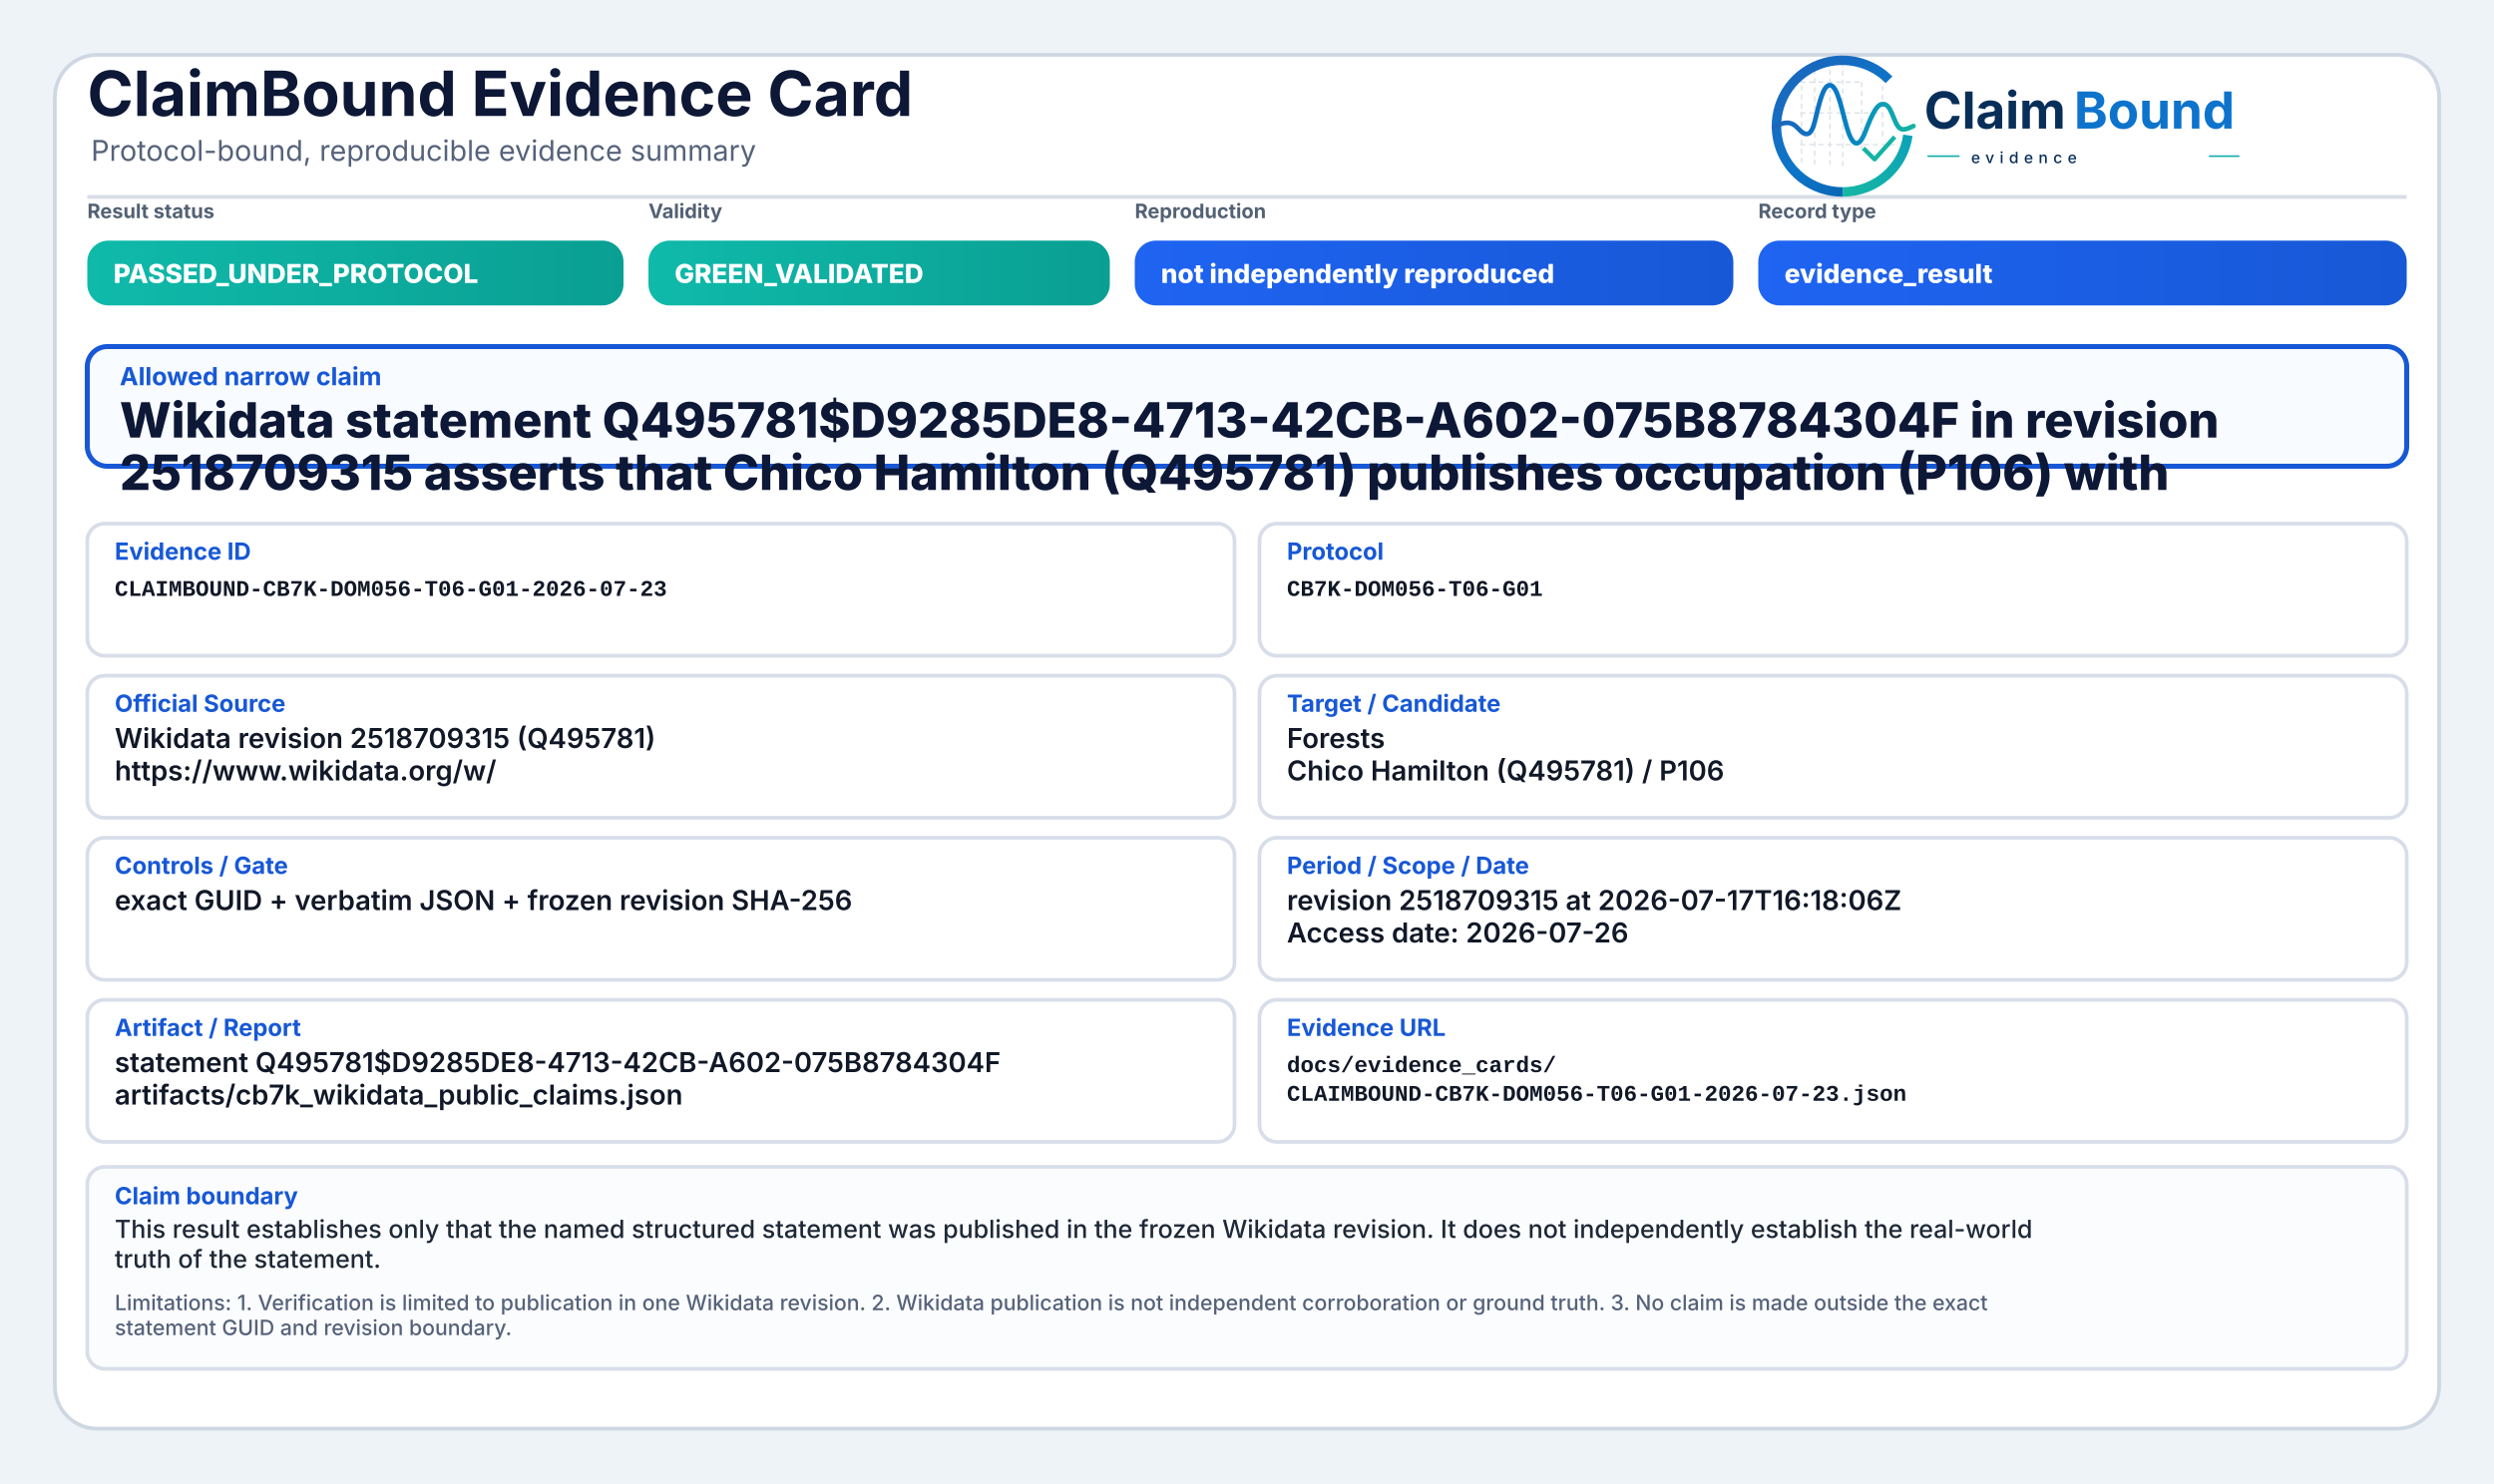
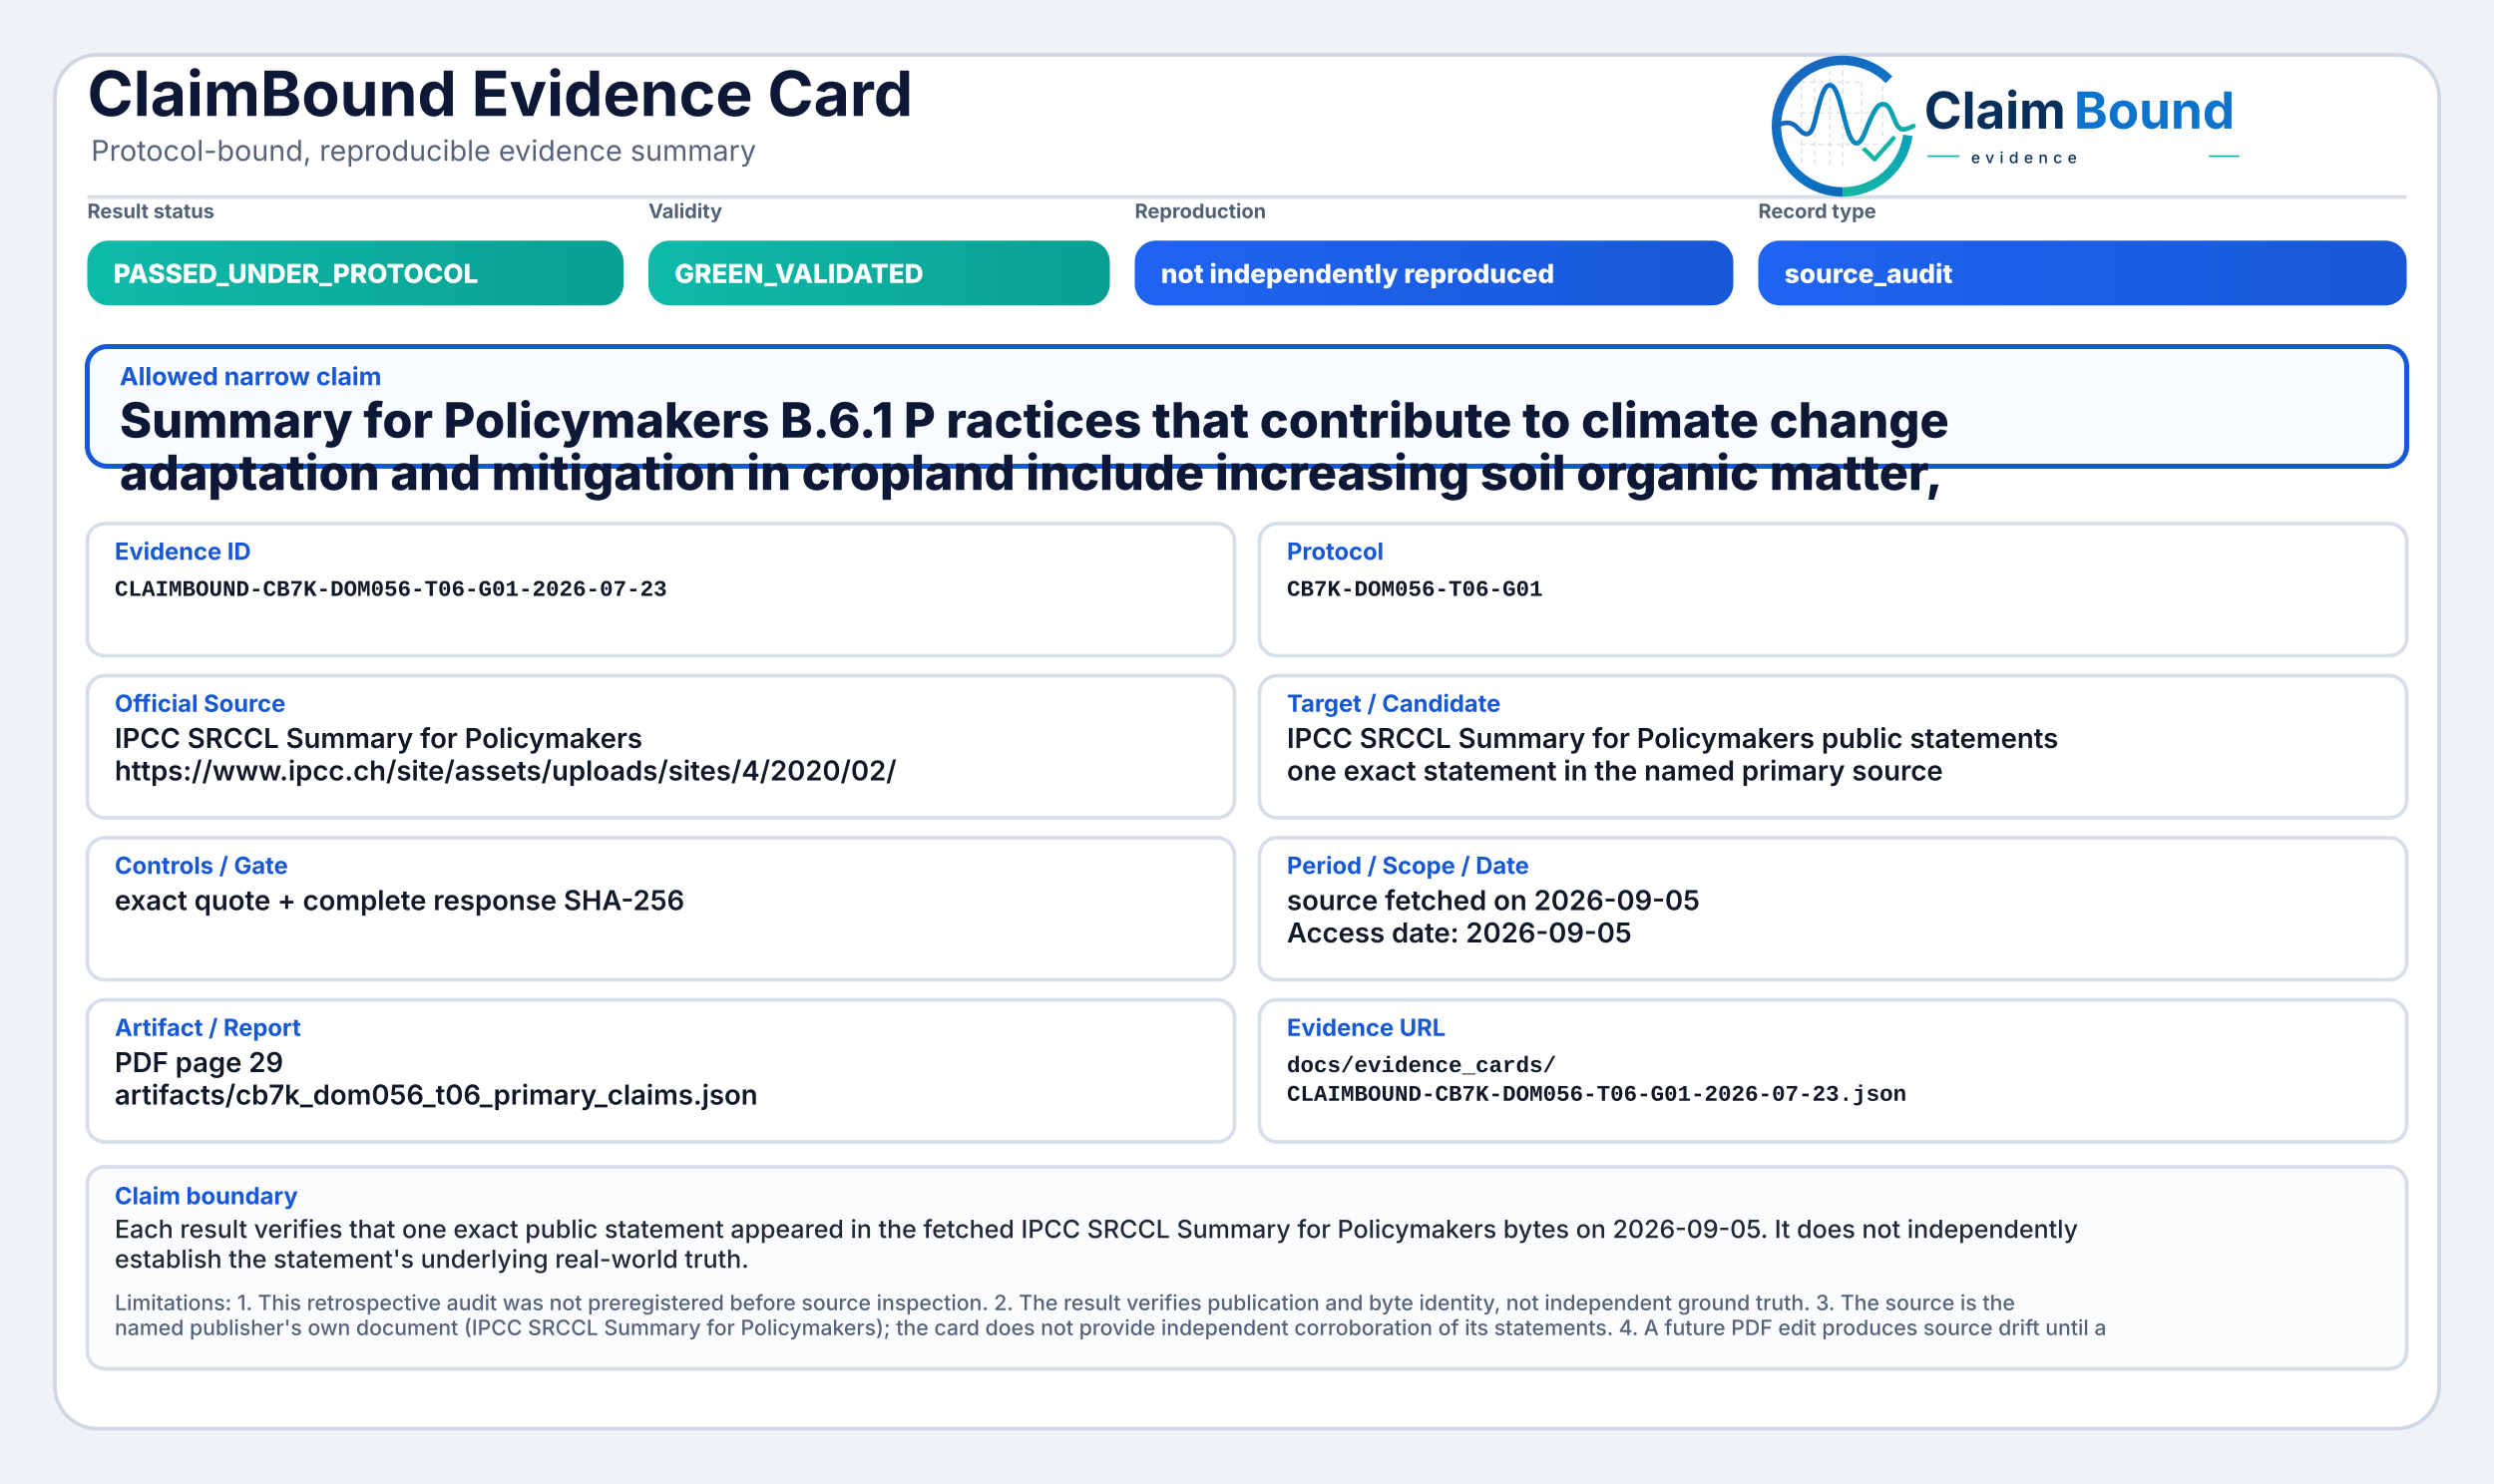
<svg xmlns="http://www.w3.org/2000/svg" width="2000" height="1190" viewBox="0 0 2000 1190" role="img" aria-label="ClaimBound Evidence Card">
  <defs>
    <linearGradient id="greenGrad" x1="0" y1="0" x2="1" y2="0">
      <stop offset="0%" stop-color="#0fbaaa" />
      <stop offset="100%" stop-color="#0a9f93" />
    </linearGradient>
    <linearGradient id="yellowGrad" x1="0" y1="0" x2="1" y2="0">
      <stop offset="0%" stop-color="#fbbf24" />
      <stop offset="100%" stop-color="#d97706" />
    </linearGradient>
    <linearGradient id="amberGrad" x1="0" y1="0" x2="1" y2="0">
      <stop offset="0%" stop-color="#f97316" />
      <stop offset="100%" stop-color="#c2410c" />
    </linearGradient>
    <linearGradient id="redGrad" x1="0" y1="0" x2="1" y2="0">
      <stop offset="0%" stop-color="#ef4444" />
      <stop offset="100%" stop-color="#b91c1c" />
    </linearGradient>
    <linearGradient id="grayGrad" x1="0" y1="0" x2="1" y2="0">
      <stop offset="0%" stop-color="#64748b" />
      <stop offset="100%" stop-color="#475569" />
    </linearGradient>
    <linearGradient id="blueGrad" x1="0" y1="0" x2="1" y2="0">
      <stop offset="0%" stop-color="#1f64f2" />
      <stop offset="100%" stop-color="#1758d6" />
    </linearGradient>
    <linearGradient id="logoRingBlue" x1="73" y1="453" x2="348" y2="793" gradientUnits="userSpaceOnUse">
      <stop offset="0" stop-color="#1E64BA" />
      <stop offset="0.55" stop-color="#0C75C8" />
      <stop offset="1" stop-color="#0A5FAB" />
    </linearGradient>
    <linearGradient id="logoRingTeal" x1="221" y1="792" x2="403" y2="594" gradientUnits="userSpaceOnUse">
      <stop offset="0" stop-color="#18B7A3" />
      <stop offset="1" stop-color="#089EBC" />
    </linearGradient>
    <linearGradient id="logoSignalGradient" x1="61" y1="628" x2="404" y2="628" gradientUnits="userSpaceOnUse">
      <stop offset="0" stop-color="#1E64BA" />
      <stop offset="0.43" stop-color="#0877C4" />
      <stop offset="0.72" stop-color="#0A97BB" />
      <stop offset="1" stop-color="#14B69E" />
    </linearGradient>
  </defs>
  <rect x="0" y="0" width="2000" height="1190" fill="#eef3f8" />
  <rect x="44" y="44" width="1912" height="1102" rx="34" fill="#ffffff" stroke="#cfd7e3" stroke-width="3" />
  <path d="M70 158 H1930" stroke="#d7dde7" stroke-width="3" />
  <text x="70" y="93" font-family="Inter, Segoe UI, Arial, sans-serif" font-size="50" font-weight="750" fill="#0d1736">ClaimBound Evidence Card</text>
  <text x="73" y="129" font-family="Inter, Segoe UI, Arial, sans-serif" font-size="23" font-weight="400" fill="#55627a">Protocol-bound, reproducible evidence summary</text>
  <g aria-label="ClaimBound evidence logo" transform="translate(1415,52) scale(0.33) translate(-40,-478)">
    <g stroke-linecap="butt" stroke-linejoin="round">
      <g stroke="#CBD3DC" stroke-width="3.2" stroke-linecap="round" stroke-dasharray="10 12" opacity="0.72">
        <path d="M130 507V714" />
        <path d="M162 490V719" />
        <path d="M199 491V719" />
        <path d="M230 471V726" />
        <path d="M276 521V690" />
        <path d="M327 508V650" />
        <path d="M128 520H277" />
        <path d="M128 595H327" />
        <path d="M128 672H355" />
      </g>
      <path d="M342.6 514.3A160 160 0 1 0 230 787" fill="none" stroke="url(#logoRingBlue)" stroke-width="23" />
      <path d="M230 787A160 160 0 0 0 388.4 649.3" fill="none" stroke="url(#logoRingTeal)" stroke-width="23" />
      <path d="M63 629.5C87 616.4 104.3 613.6 121.2 632.2C140.7 653.8 153.4 651.6 162.1 616.2C173.8 568.5 182.5 527.5 198.9 527.5C217.5 527.5 228.4 590.6 240.3 630.8C253.4 675.4 268.6 682.8 284.6 641.5C303.5 592.9 315.2 567.6 333.7 574.7C352.6 582 355.7 635.1 376.6 634.9C386.2 634.8 394 630.4 402 626.8" fill="none" stroke="url(#logoSignalGradient)" stroke-width="11.5" stroke-linecap="round" />
      <path d="M284 684.5L307.5 707.7L353 657" fill="none" stroke="#12B4A4" stroke-width="10.5" stroke-linecap="square" />
    </g>
    <text x="428" y="633" font-family="Inter, Segoe UI, Arial, sans-serif" font-size="124" font-weight="750" fill="#082F59" text-rendering="geometricPrecision">Claim</text>
    <text x="792" y="633" font-family="Inter, Segoe UI, Arial, sans-serif" font-size="124" font-weight="750" fill="#0E73CC" text-rendering="geometricPrecision">Bound</text>
    <line x1="436" y1="700" x2="514" y2="700" stroke="#11AFA9" stroke-width="4" />
    <text x="542" y="717" font-family="Inter, Segoe UI, Arial, sans-serif" font-size="38" font-weight="500" letter-spacing="13" fill="#082F59">evidence</text>
    <line x1="1120" y1="700" x2="1194" y2="700" stroke="#11AFA9" stroke-width="4" />
  </g>
  <text x="70" y="175" font-family="Inter, Segoe UI, Arial, sans-serif" font-size="16" font-weight="650" fill="#536174">Result status</text>
  <rect x="70" y="193" width="430" height="52" rx="17" fill="url(#greenGrad)" />
  <text x="91" y="227" font-family="Inter, Segoe UI, Arial, sans-serif" font-size="21" font-weight="800" fill="#ffffff">PASSED_UNDER_PROTOCOL</text>
  <text x="520" y="175" font-family="Inter, Segoe UI, Arial, sans-serif" font-size="16" font-weight="650" fill="#536174">Validity</text>
  <rect x="520" y="193" width="370" height="52" rx="17" fill="url(#greenGrad)" />
  <text x="541" y="227" font-family="Inter, Segoe UI, Arial, sans-serif" font-size="21" font-weight="800" fill="#ffffff">GREEN_VALIDATED</text>
  <text x="910" y="175" font-family="Inter, Segoe UI, Arial, sans-serif" font-size="16" font-weight="650" fill="#536174">Reproduction</text>
  <rect x="910" y="193" width="480" height="52" rx="17" fill="url(#blueGrad)" />
  <text x="931" y="227" font-family="Inter, Segoe UI, Arial, sans-serif" font-size="21" font-weight="800" fill="#ffffff">not independently reproduced</text>
  <text x="1410" y="175" font-family="Inter, Segoe UI, Arial, sans-serif" font-size="16" font-weight="650" fill="#536174">Record type</text>
  <rect x="1410" y="193" width="520" height="52" rx="17" fill="url(#blueGrad)" />
-   <text x="1431" y="227" font-family="Inter, Segoe UI, Arial, sans-serif" font-size="21" font-weight="800" fill="#ffffff">evidence_result</text>
+   <text x="1431" y="227" font-family="Inter, Segoe UI, Arial, sans-serif" font-size="21" font-weight="800" fill="#ffffff">source_audit</text>
  <rect x="70" y="278" width="1860" height="96" rx="16" fill="#f8fbff" stroke="#1758d6" stroke-width="4" />
  <text x="96" y="309" font-family="Inter, Segoe UI, Arial, sans-serif" font-size="20" font-weight="750" fill="#1758d6">Allowed narrow claim</text>
-   <text x="96" y="351" font-family="Inter, Segoe UI, Arial, sans-serif" font-size="39" font-weight="800" fill="#0d1736">Wikidata statement Q495781$D9285DE8-4713-42CB-A602-075B8784304F in revision</text>
-   <text x="96" y="393" font-family="Inter, Segoe UI, Arial, sans-serif" font-size="39" font-weight="800" fill="#0d1736">2518709315 asserts that Chico Hamilton (Q495781) publishes occupation (P106) with</text>
+   <text x="96" y="351" font-family="Inter, Segoe UI, Arial, sans-serif" font-size="39" font-weight="800" fill="#0d1736">Summary for Policymakers B.6.1 P ractices that contribute to climate change</text>
+   <text x="96" y="393" font-family="Inter, Segoe UI, Arial, sans-serif" font-size="39" font-weight="800" fill="#0d1736">adaptation and mitigation in cropland include increasing soil organic matter,</text>
  <rect x="70" y="420" width="920" height="106" rx="14" fill="#ffffff" stroke="#d8dee9" stroke-width="3" />
  <text x="92" y="449" font-family="Inter, Segoe UI, Arial, sans-serif" font-size="19" font-weight="750" fill="#1758d6">Evidence ID</text>
  <text x="92" y="478" font-family="SFMono-Regular, Consolas, Liberation Mono, monospace" font-size="18" font-weight="600" fill="#111827">CLAIMBOUND-CB7K-DOM056-T06-G01-2026-07-23</text>
  <rect x="1010" y="420" width="920" height="106" rx="14" fill="#ffffff" stroke="#d8dee9" stroke-width="3" />
  <text x="1032" y="449" font-family="Inter, Segoe UI, Arial, sans-serif" font-size="19" font-weight="750" fill="#1758d6">Protocol</text>
  <text x="1032" y="478" font-family="SFMono-Regular, Consolas, Liberation Mono, monospace" font-size="18" font-weight="600" fill="#111827">CB7K-DOM056-T06-G01</text>
  <rect x="70" y="542" width="920" height="114" rx="14" fill="#ffffff" stroke="#d8dee9" stroke-width="3" />
  <text x="92" y="571" font-family="Inter, Segoe UI, Arial, sans-serif" font-size="19" font-weight="750" fill="#1758d6">Official Source</text>
-   <text x="92" y="600" font-family="Inter, Segoe UI, Arial, sans-serif" font-size="22" font-weight="600" fill="#111827">Wikidata revision 2518709315 (Q495781)</text>
-   <text x="92" y="626" font-family="Inter, Segoe UI, Arial, sans-serif" font-size="22" font-weight="600" fill="#111827">https://www.wikidata.org/w/</text>
+   <text x="92" y="600" font-family="Inter, Segoe UI, Arial, sans-serif" font-size="22" font-weight="600" fill="#111827">IPCC SRCCL Summary for Policymakers</text>
+   <text x="92" y="626" font-family="Inter, Segoe UI, Arial, sans-serif" font-size="22" font-weight="600" fill="#111827">https://www.ipcc.ch/site/assets/uploads/sites/4/2020/02/</text>
  <rect x="1010" y="542" width="920" height="114" rx="14" fill="#ffffff" stroke="#d8dee9" stroke-width="3" />
  <text x="1032" y="571" font-family="Inter, Segoe UI, Arial, sans-serif" font-size="19" font-weight="750" fill="#1758d6">Target / Candidate</text>
-   <text x="1032" y="600" font-family="Inter, Segoe UI, Arial, sans-serif" font-size="22" font-weight="600" fill="#111827">Forests</text>
-   <text x="1032" y="626" font-family="Inter, Segoe UI, Arial, sans-serif" font-size="22" font-weight="600" fill="#111827">Chico Hamilton (Q495781) / P106</text>
+   <text x="1032" y="600" font-family="Inter, Segoe UI, Arial, sans-serif" font-size="22" font-weight="600" fill="#111827">IPCC SRCCL Summary for Policymakers public statements</text>
+   <text x="1032" y="626" font-family="Inter, Segoe UI, Arial, sans-serif" font-size="22" font-weight="600" fill="#111827">one exact statement in the named primary source</text>
  <rect x="70" y="672" width="920" height="114" rx="14" fill="#ffffff" stroke="#d8dee9" stroke-width="3" />
  <text x="92" y="701" font-family="Inter, Segoe UI, Arial, sans-serif" font-size="19" font-weight="750" fill="#1758d6">Controls / Gate</text>
-   <text x="92" y="730" font-family="Inter, Segoe UI, Arial, sans-serif" font-size="22" font-weight="600" fill="#111827">exact GUID + verbatim JSON + frozen revision SHA-256</text>
+   <text x="92" y="730" font-family="Inter, Segoe UI, Arial, sans-serif" font-size="22" font-weight="600" fill="#111827">exact quote + complete response SHA-256</text>
  <rect x="1010" y="672" width="920" height="114" rx="14" fill="#ffffff" stroke="#d8dee9" stroke-width="3" />
  <text x="1032" y="701" font-family="Inter, Segoe UI, Arial, sans-serif" font-size="19" font-weight="750" fill="#1758d6">Period / Scope / Date</text>
-   <text x="1032" y="730" font-family="Inter, Segoe UI, Arial, sans-serif" font-size="22" font-weight="600" fill="#111827">revision 2518709315 at 2026-07-17T16:18:06Z</text>
-   <text x="1032" y="756" font-family="Inter, Segoe UI, Arial, sans-serif" font-size="22" font-weight="600" fill="#111827">Access date: 2026-07-26</text>
+   <text x="1032" y="730" font-family="Inter, Segoe UI, Arial, sans-serif" font-size="22" font-weight="600" fill="#111827">source fetched on 2026-09-05</text>
+   <text x="1032" y="756" font-family="Inter, Segoe UI, Arial, sans-serif" font-size="22" font-weight="600" fill="#111827">Access date: 2026-09-05</text>
  <rect x="70" y="802" width="920" height="114" rx="14" fill="#ffffff" stroke="#d8dee9" stroke-width="3" />
  <text x="92" y="831" font-family="Inter, Segoe UI, Arial, sans-serif" font-size="19" font-weight="750" fill="#1758d6">Artifact / Report</text>
-   <text x="92" y="860" font-family="Inter, Segoe UI, Arial, sans-serif" font-size="22" font-weight="600" fill="#111827">statement Q495781$D9285DE8-4713-42CB-A602-075B8784304F</text>
-   <text x="92" y="886" font-family="Inter, Segoe UI, Arial, sans-serif" font-size="22" font-weight="600" fill="#111827">artifacts/cb7k_wikidata_public_claims.json</text>
+   <text x="92" y="860" font-family="Inter, Segoe UI, Arial, sans-serif" font-size="22" font-weight="600" fill="#111827">PDF page 29</text>
+   <text x="92" y="886" font-family="Inter, Segoe UI, Arial, sans-serif" font-size="22" font-weight="600" fill="#111827">artifacts/cb7k_dom056_t06_primary_claims.json</text>
  <rect x="1010" y="802" width="920" height="114" rx="14" fill="#ffffff" stroke="#d8dee9" stroke-width="3" />
  <text x="1032" y="831" font-family="Inter, Segoe UI, Arial, sans-serif" font-size="19" font-weight="750" fill="#1758d6">Evidence URL</text>
  <text x="1032" y="860" font-family="SFMono-Regular, Consolas, Liberation Mono, monospace" font-size="18" font-weight="600" fill="#111827">docs/evidence_cards/</text>
  <text x="1032" y="883" font-family="SFMono-Regular, Consolas, Liberation Mono, monospace" font-size="18" font-weight="600" fill="#111827">CLAIMBOUND-CB7K-DOM056-T06-G01-2026-07-23.json</text>
  <rect x="70" y="936" width="1860" height="162" rx="14" fill="#fbfcfe" stroke="#d8dee9" stroke-width="3" />
  <text x="92" y="966" font-family="Inter, Segoe UI, Arial, sans-serif" font-size="19" font-weight="750" fill="#1758d6">Claim boundary</text>
-   <text x="92" y="993" font-family="Inter, Segoe UI, Arial, sans-serif" font-size="20" font-weight="500" fill="#1f2937">This result establishes only that the named structured statement was published in the frozen Wikidata revision. It does not independently establish the real-world</text>
-   <text x="92" y="1017" font-family="Inter, Segoe UI, Arial, sans-serif" font-size="20" font-weight="500" fill="#1f2937">truth of the statement.</text>
-   <text x="92" y="1051" font-family="Inter, Segoe UI, Arial, sans-serif" font-size="17" font-weight="500" fill="#55627a">Limitations: 1. Verification is limited to publication in one Wikidata revision. 2. Wikidata publication is not independent corroboration or ground truth. 3. No claim is made outside the exact</text>
-   <text x="92" y="1071" font-family="Inter, Segoe UI, Arial, sans-serif" font-size="17" font-weight="500" fill="#55627a">statement GUID and revision boundary.</text>
+   <text x="92" y="993" font-family="Inter, Segoe UI, Arial, sans-serif" font-size="20" font-weight="500" fill="#1f2937">Each result verifies that one exact public statement appeared in the fetched IPCC SRCCL Summary for Policymakers bytes on 2026-09-05. It does not independently</text>
+   <text x="92" y="1017" font-family="Inter, Segoe UI, Arial, sans-serif" font-size="20" font-weight="500" fill="#1f2937">establish the statement's underlying real-world truth.</text>
+   <text x="92" y="1051" font-family="Inter, Segoe UI, Arial, sans-serif" font-size="17" font-weight="500" fill="#55627a">Limitations: 1. This retrospective audit was not preregistered before source inspection. 2. The result verifies publication and byte identity, not independent ground truth. 3. The source is the</text>
+   <text x="92" y="1071" font-family="Inter, Segoe UI, Arial, sans-serif" font-size="17" font-weight="500" fill="#55627a">named publisher's own document (IPCC SRCCL Summary for Policymakers); the card does not provide independent corroboration of its statements. 4. A future PDF edit produces source drift until a</text>
</svg>
